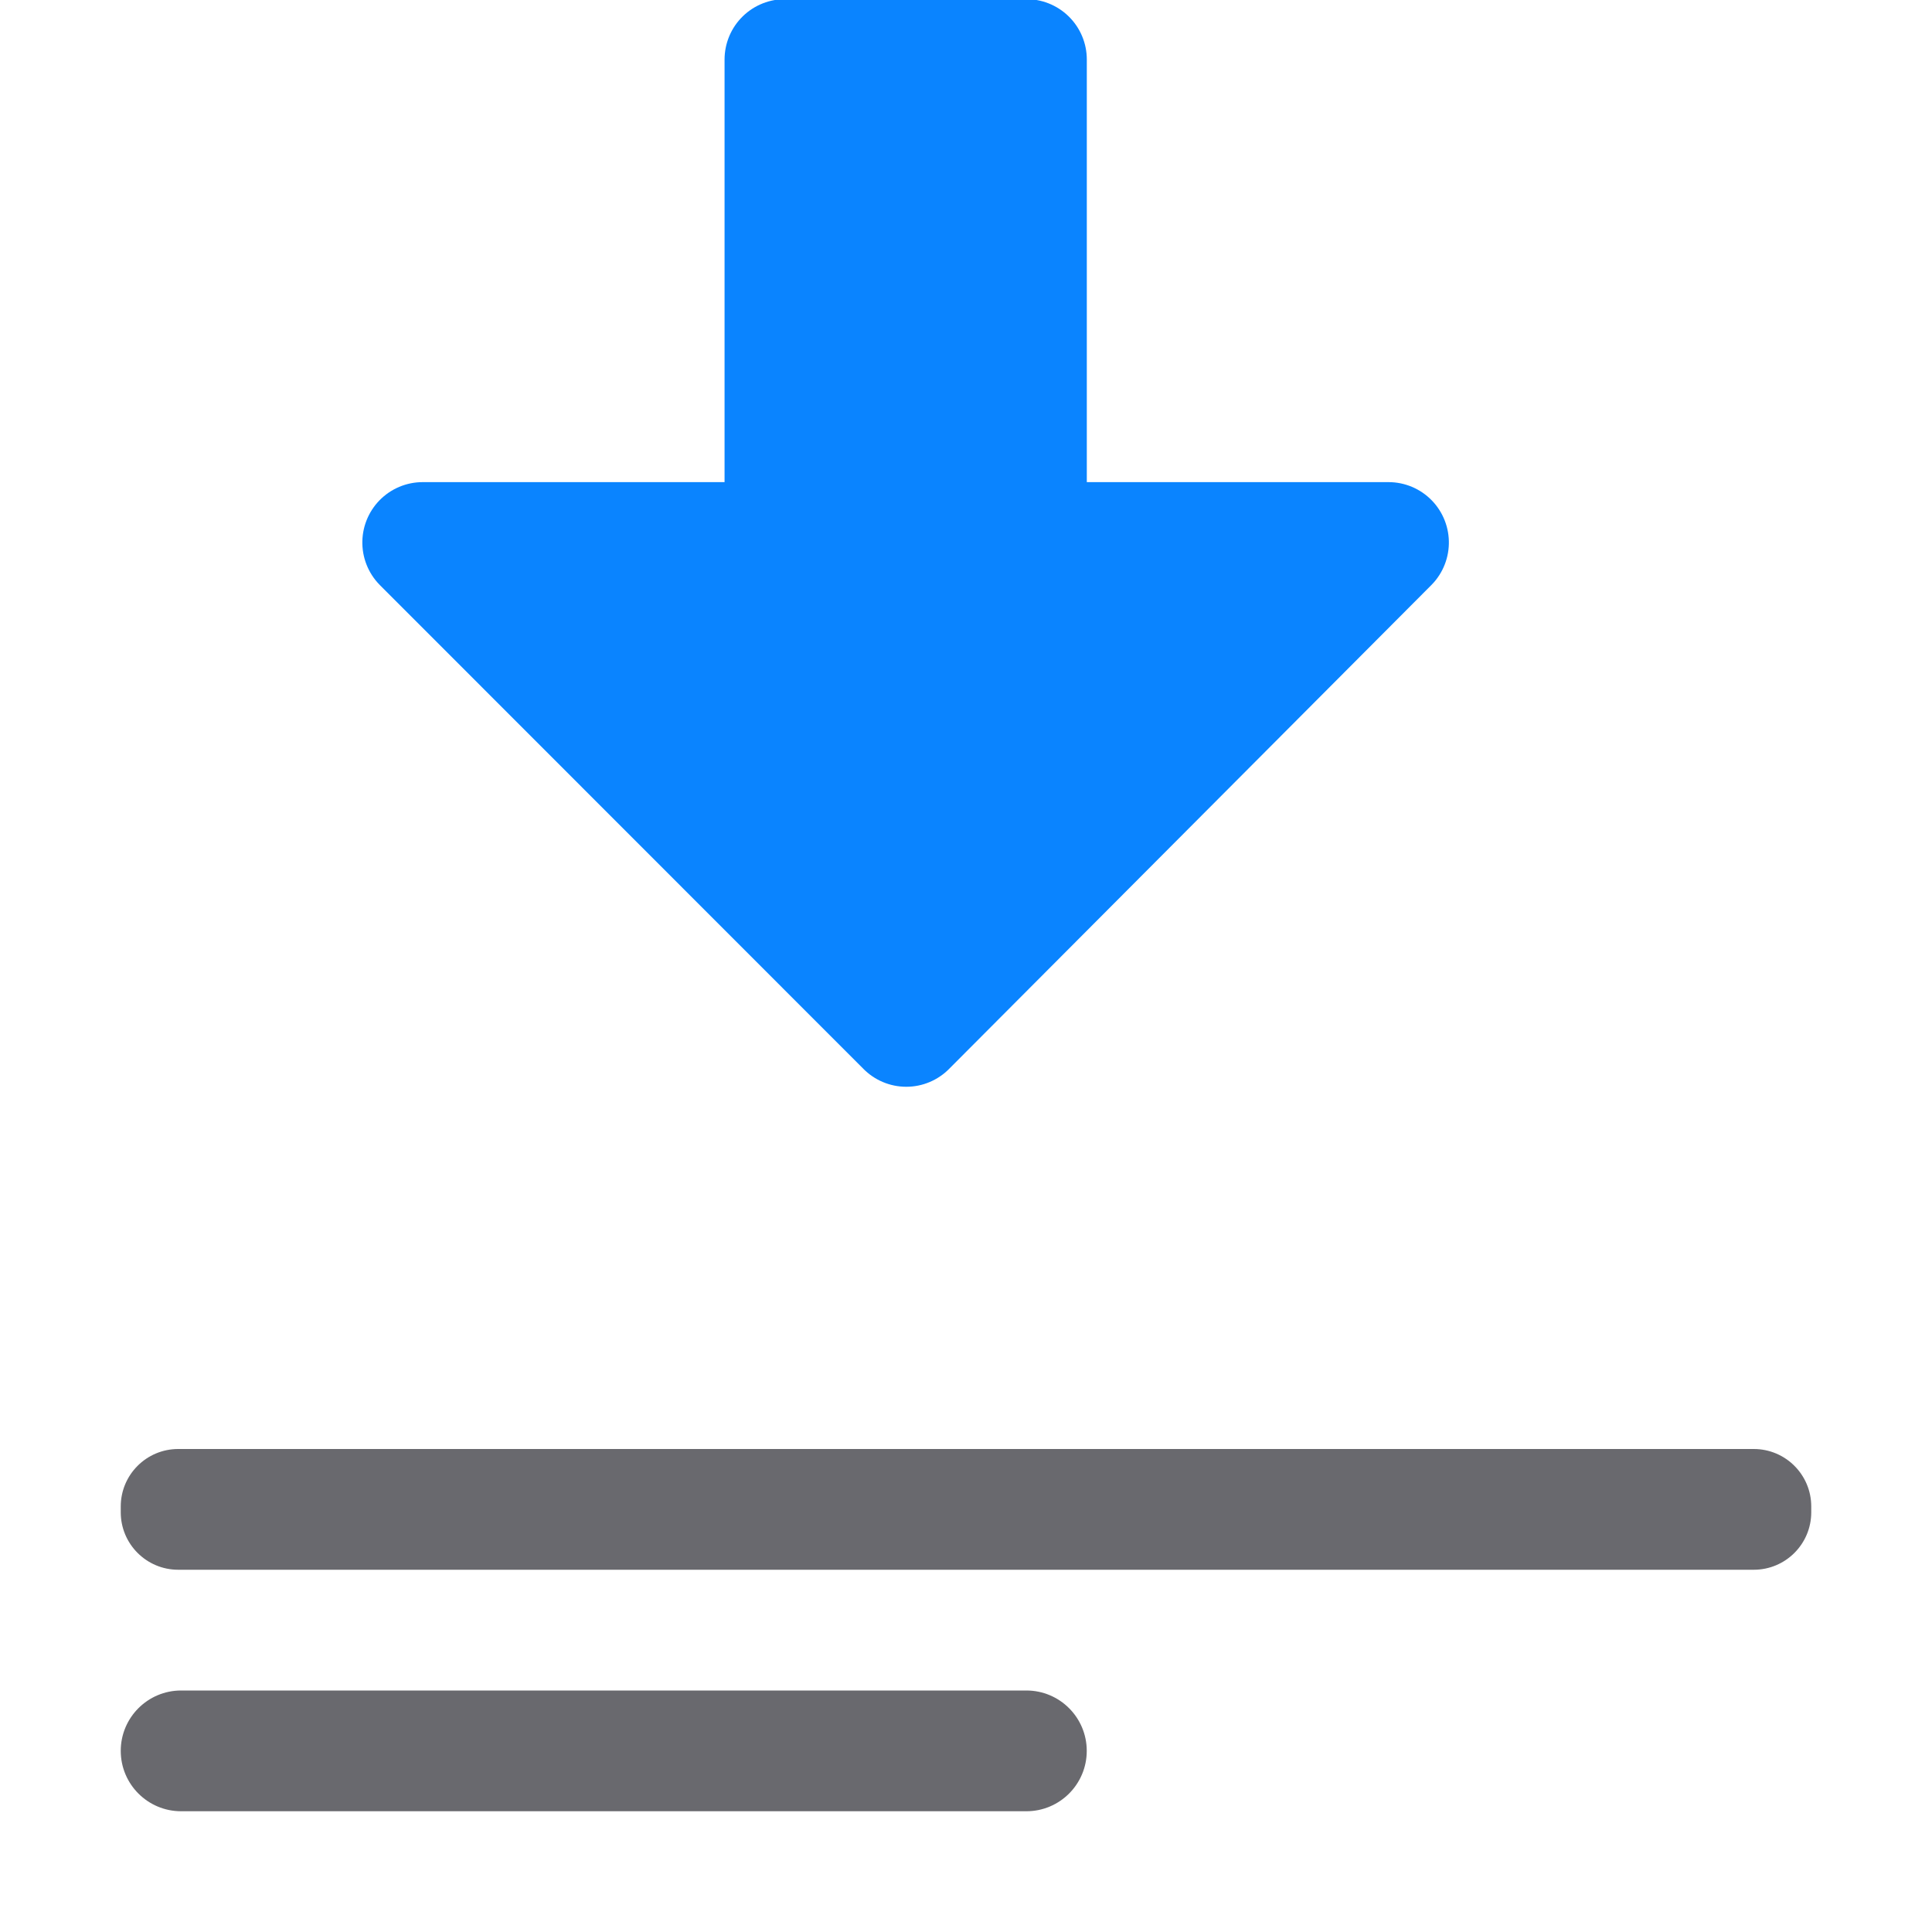
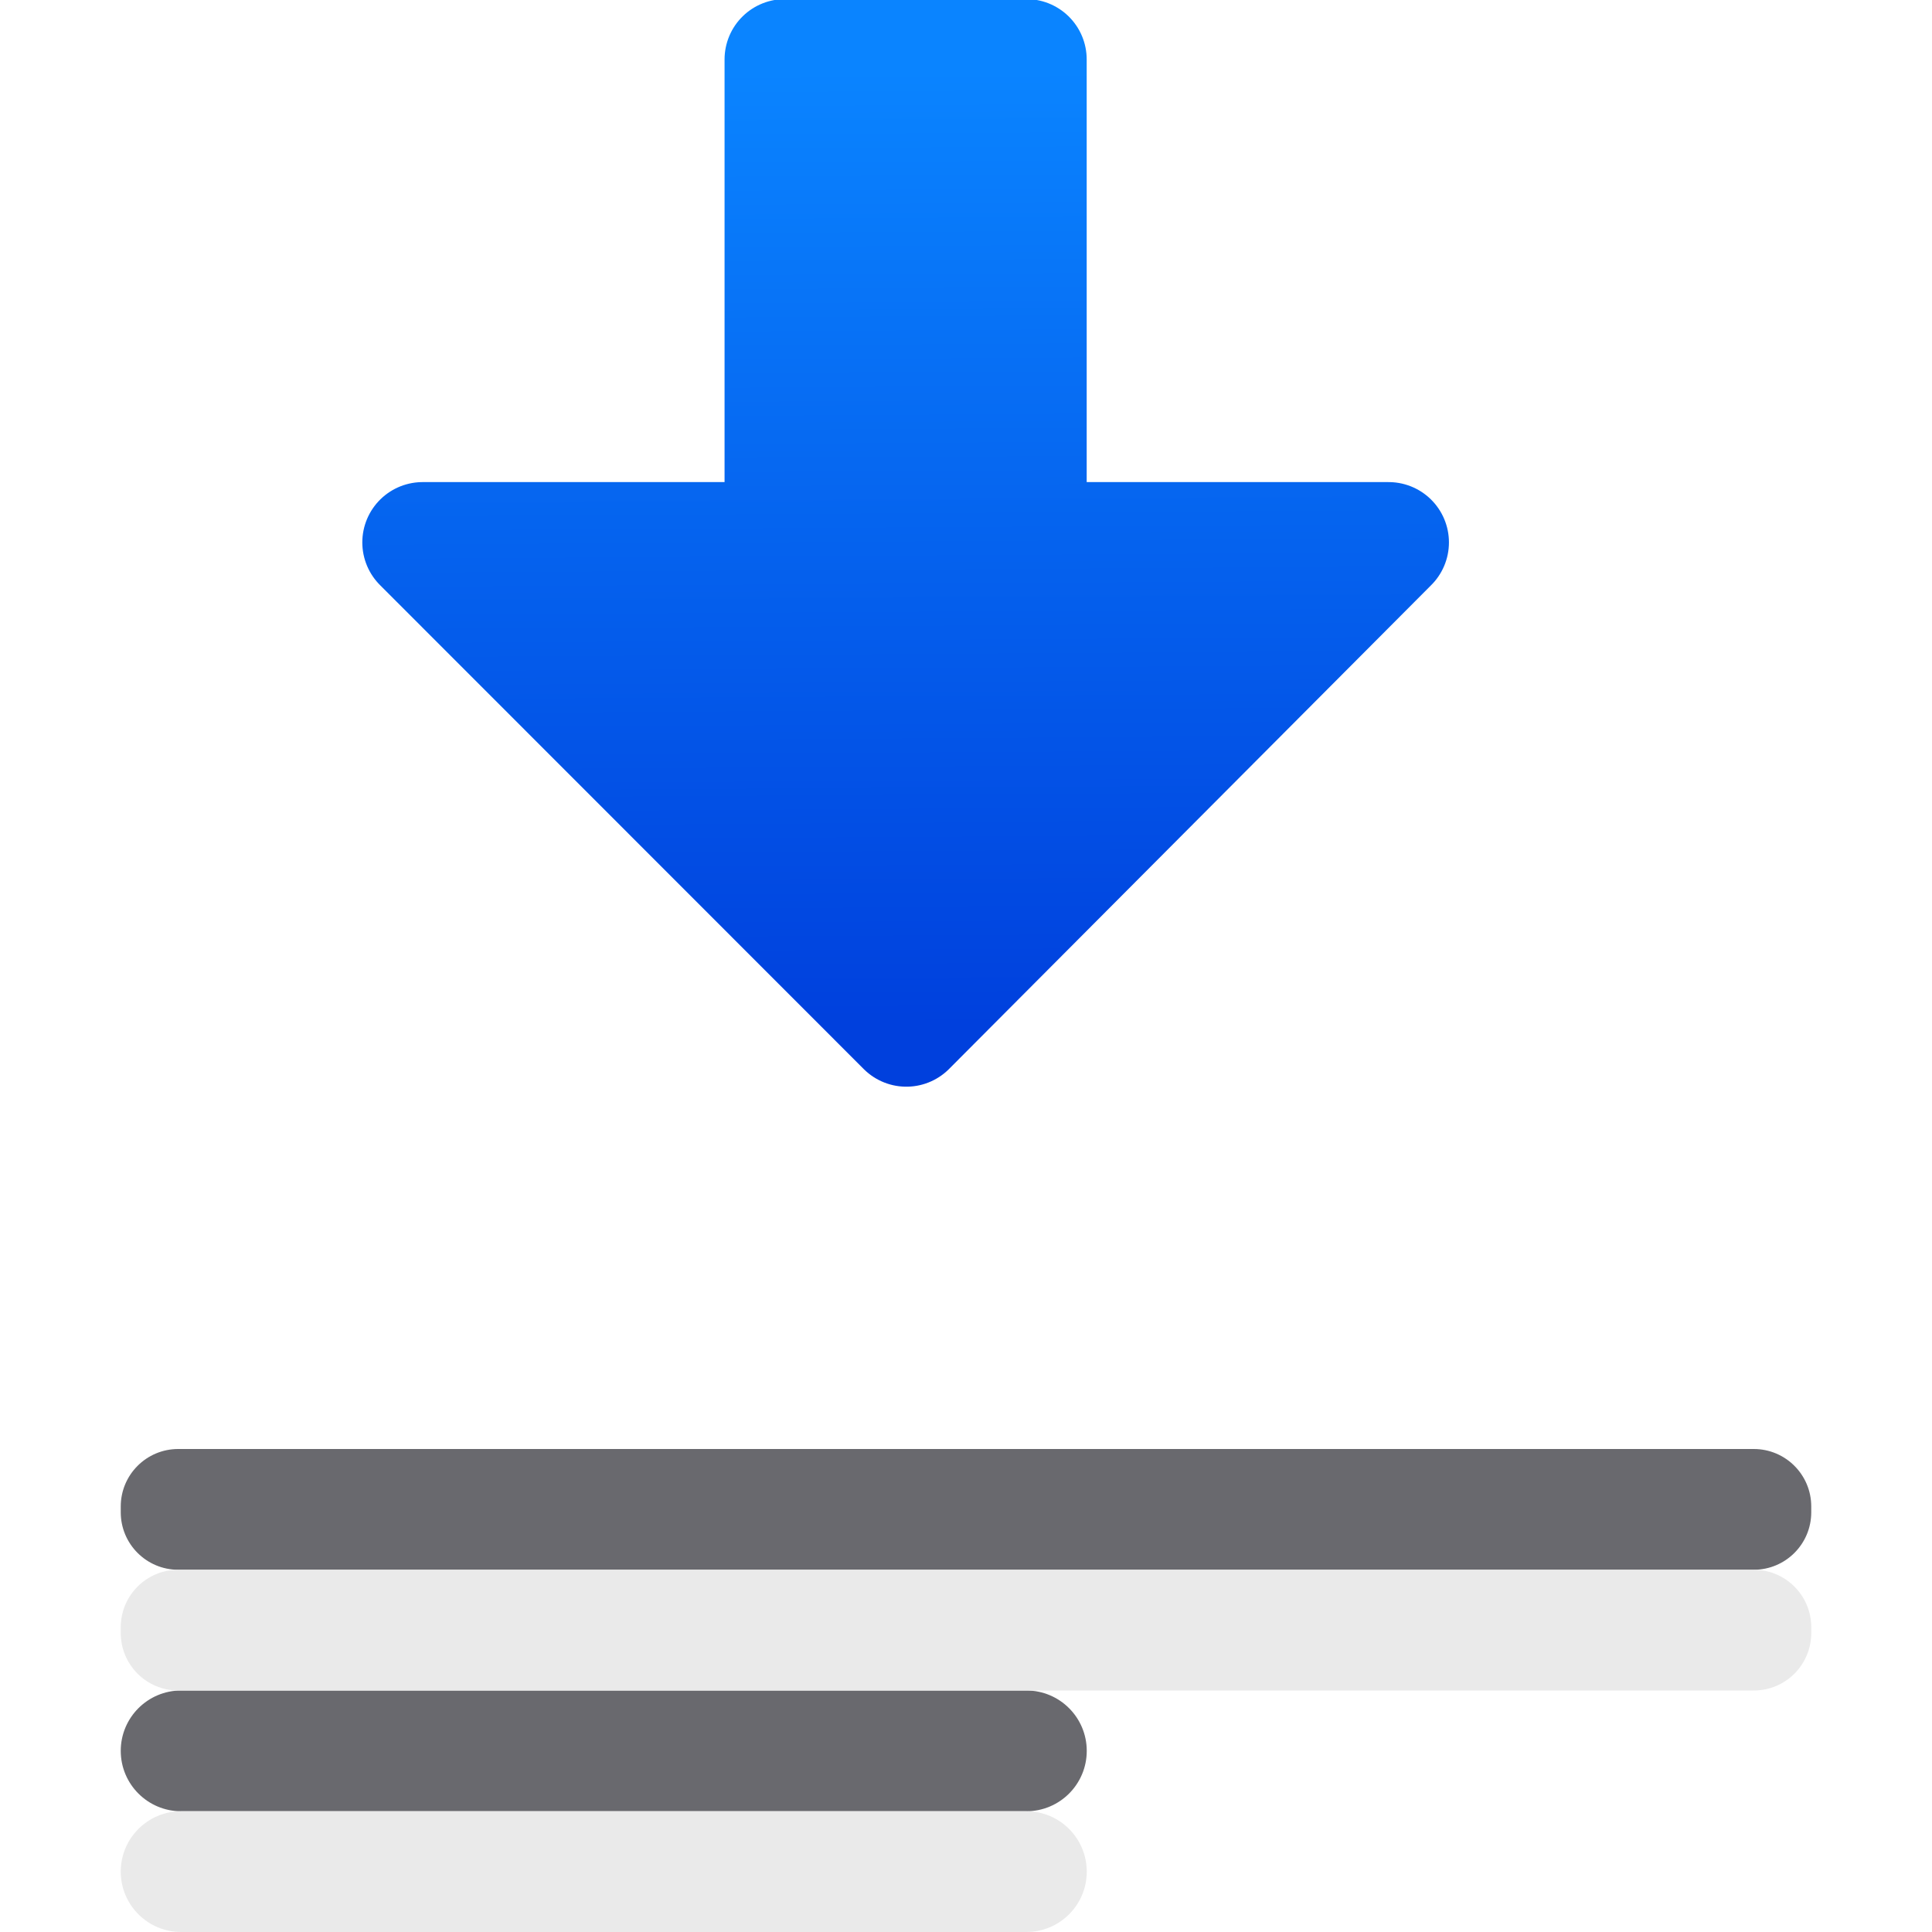
- <svg xmlns="http://www.w3.org/2000/svg" viewBox="0 0 16 16">
-   <g fill="#0a84ff" stroke="#0a84ff" stroke-linecap="round" stroke-linejoin="round" transform="matrix(1 0 0 -1 -4.990511 8.999986)">
-     <path d="m6.514 5.496-4.007 3.999 4.007 4.01z" transform="matrix(0 1.000071 -.9988082 0 21.97951 -2.007299)" />
-     <path d="m11.491 4.507h2v4h-2z" />
+ <svg xmlns="http://www.w3.org/2000/svg" xmlns:xlink="http://www.w3.org/1999/xlink" viewBox="0 0 16 16" version="1.1" id="svg14">
+   <defs id="defs18">
+     <linearGradient gradientTransform="translate(-25.83051,-3.59322)" id="a" gradientUnits="userSpaceOnUse" x1="14" x2="13.797" y1="22" y2="2.136">
+       <stop offset="0" stop-color="#0040dd" id="stop2" />
+       <stop offset="1" stop-color="#0a84ff" id="stop4" />
+     </linearGradient>
+     <linearGradient xlink:href="#a" id="linearGradient1089" gradientUnits="userSpaceOnUse" gradientTransform="matrix(-1,0,0,1,-29.01094,26.95119)" x1="-31.011" y1="-4.951" x2="-31.011" y2="-16.951" />
+     <linearGradient xlink:href="#a" id="linearGradient852" x1="7.991" y1="4.504" x2="16.99" y2="4.504" gradientUnits="userSpaceOnUse" />
+     <linearGradient xlink:href="#a" id="linearGradient860" x1="7.991" y1="4.504" x2="16.99" y2="4.504" gradientUnits="userSpaceOnUse" />
+     <linearGradient xlink:href="#a" id="linearGradient867" gradientUnits="userSpaceOnUse" x1="2.507" y1="9.494" x2="10.423" y2="9.543" gradientTransform="matrix(0,-1.000071,-0.9988082,0,16.989,11.00728)" />
+     <linearGradient xlink:href="#a" id="linearGradient869" gradientUnits="userSpaceOnUse" x1="2.507" y1="9.494" x2="10.423" y2="9.543" gradientTransform="matrix(0,-1.000071,-0.9988082,0,16.989,11.00728)" />
+   </defs>
+   <g fill="#0a84ff" stroke="#0a84ff" stroke-linecap="round" stroke-linejoin="round" transform="matrix(1 0 0 -1 -4.990511 8.999986)" id="g6" style="fill-opacity:1;fill:url(#linearGradient852);stroke:url(#linearGradient860)">
+     <path style="fill:url(#linearGradient867);fill-opacity:1;stroke:url(#linearGradient869);stroke-width:0.999" d="M 6.5 0.492 L 6.5 4.492 L 3.5 4.492 L 7.506 8.5 L 11.5 4.492 L 8.5 4.492 L 8.5 0.492 L 6.5 0.492 z " transform="matrix(1,0,0,-1,4.990511,8.999986)" id="path2" />
  </g>
-   <g fill="#69696e">
-     <rect height="1" ry=".476" width="14" x="1" y="12" />
-     <rect height="1" ry=".5" width="8" x="1" y="14" />
+   <g fill="#69696e" id="g12">
+     <rect height="1" ry=".476" width="14" x="1" y="12" id="rect8" />
+     <rect height="1" ry=".5" width="8" x="1" y="14" id="rect10" />
+   </g>
+   <g id="g878" transform="translate(0,1)" style="fill:#e9e9e9;fill-opacity:0.992">
+     <rect id="rect874" y="12" x="1" width="14" ry="0.476" height="1" style="fill:#e9e9e9;fill-opacity:0.992" />
+     <rect id="rect876" y="14" x="1" width="8" ry="0.5" height="1" style="fill:#e9e9e9;fill-opacity:0.992" />
  </g>
</svg>
